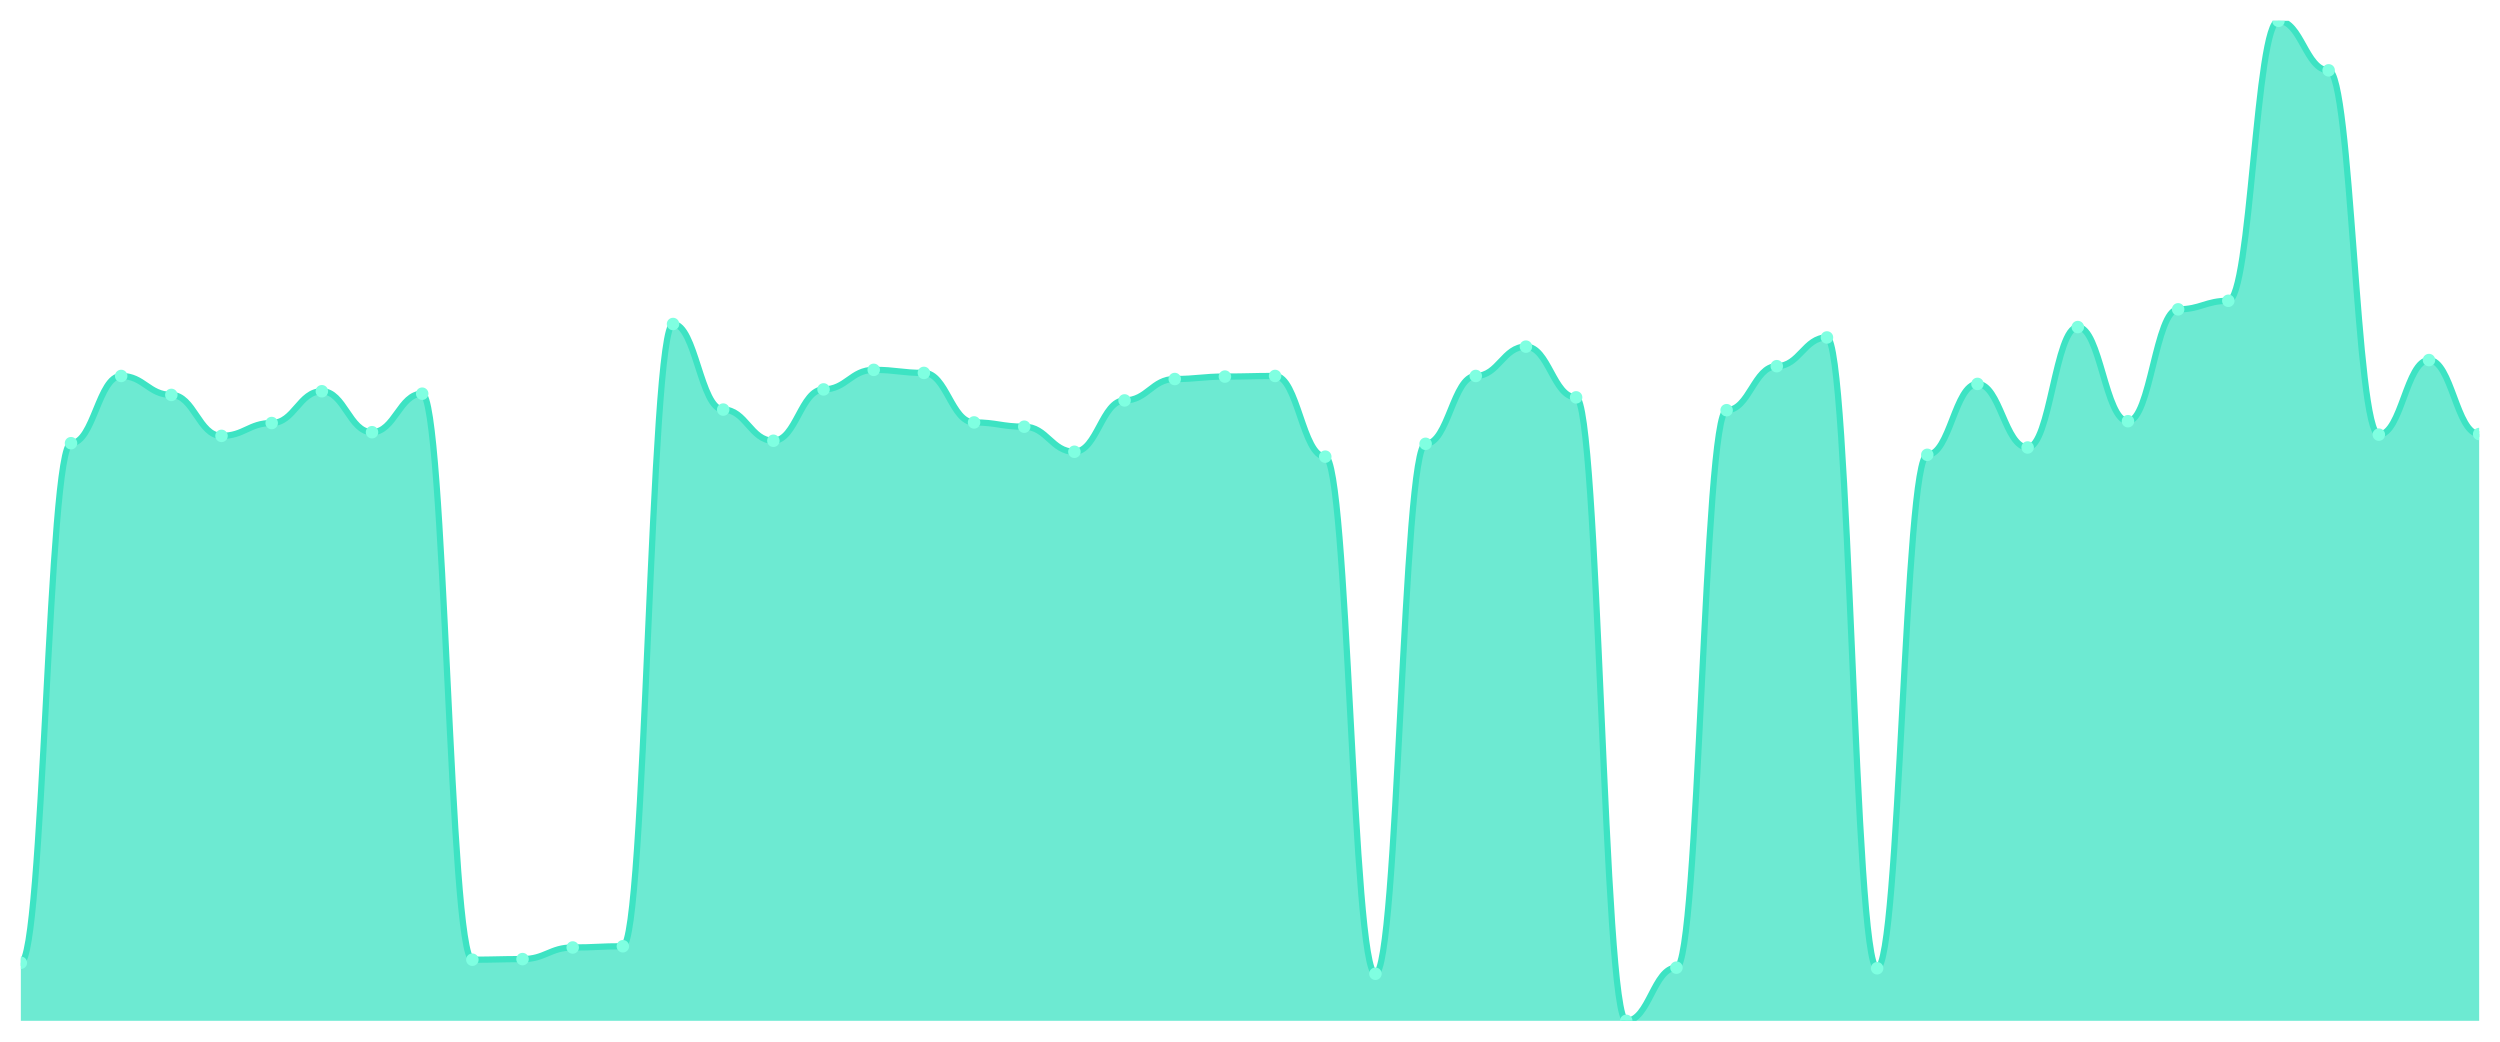
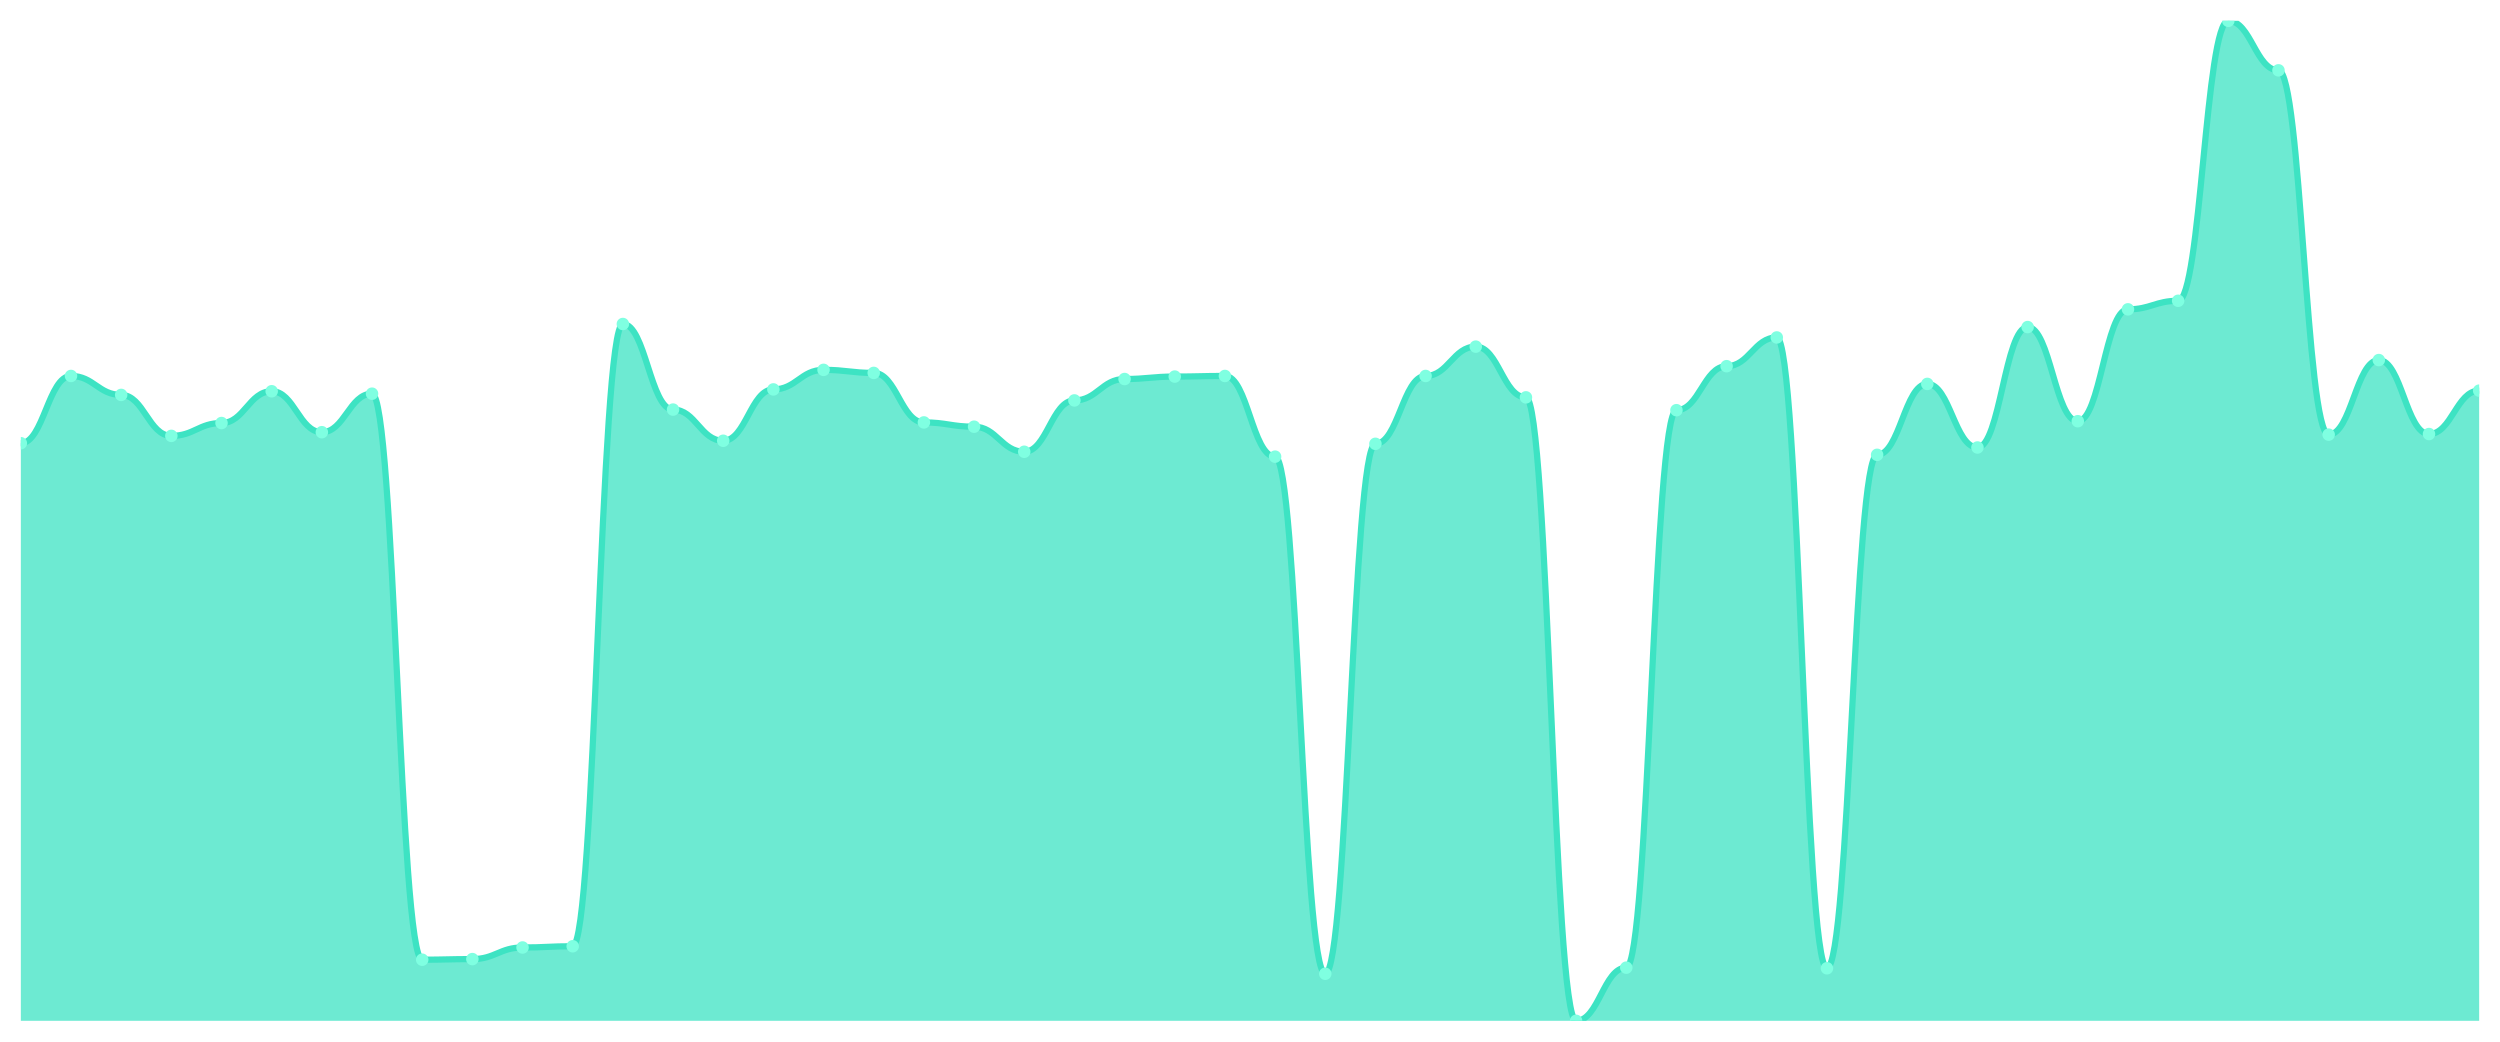
<svg xmlns="http://www.w3.org/2000/svg" viewBox="0 0 1200 500" width="1200" height="500">
  <defs>
    <clipPath id="c">
      <rect x="10" y="10" width="1180" height="480" />
    </clipPath>
  </defs>
  <rect width="1200" height="500" fill="none" />
  <g clip-path="url(#c)">
-     <path d="M 10,490 L 10,462.127 C 20.837,462.127 23.245,212.738 34.082,212.738 C 44.918,212.738 47.327,180.465 58.163,180.465 C 69,180.465 71.408,189.56 82.245,189.56 C 93.082,189.56 95.49,209.218 106.327,209.218 C 117.163,209.218 119.571,203.056 130.408,203.056 C 141.245,203.056 143.653,187.8 154.49,187.8 C 165.327,187.8 167.735,207.457 178.571,207.457 C 189.408,207.457 191.816,188.973 202.653,188.973 C 213.49,188.973 215.898,460.66 226.735,460.66 C 237.571,460.66 239.98,460.367 250.816,460.367 C 261.653,460.367 264.061,454.792 274.898,454.792 C 285.735,454.792 288.143,454.205 298.98,454.205 C 309.816,454.205 312.224,155.526 323.061,155.526 C 333.898,155.526 336.306,196.601 347.143,196.601 C 357.98,196.601 360.388,211.565 371.224,211.565 C 382.061,211.565 384.469,186.919 395.306,186.919 C 406.143,186.919 408.551,177.531 419.388,177.531 C 430.224,177.531 432.633,178.998 443.469,178.998 C 454.306,178.998 456.714,202.763 467.551,202.763 C 478.388,202.763 480.796,204.817 491.633,204.817 C 502.469,204.817 504.878,216.846 515.714,216.846 C 526.551,216.846 528.959,192.2 539.796,192.2 C 550.633,192.2 553.041,181.932 563.878,181.932 C 574.714,181.932 577.122,180.758 587.959,180.758 C 598.796,180.758 601.204,180.465 612.041,180.465 C 622.878,180.465 625.286,219.193 636.122,219.193 C 646.959,219.193 649.367,467.408 660.204,467.408 C 671.041,467.408 673.449,213.032 684.286,213.032 C 695.122,213.032 697.531,180.465 708.367,180.465 C 719.204,180.465 721.612,166.381 732.449,166.381 C 743.286,166.381 745.694,190.733 756.531,190.733 C 767.367,190.733 769.776,490 780.612,490 C 791.449,490 793.857,464.474 804.694,464.474 C 815.531,464.474 817.939,196.895 828.776,196.895 C 839.612,196.895 842.02,175.77 852.857,175.77 C 863.694,175.77 866.102,161.98 876.939,161.98 C 887.776,161.98 890.184,464.768 901.02,464.768 C 911.857,464.768 914.265,218.313 925.102,218.313 C 935.939,218.313 938.347,184.279 949.184,184.279 C 960.02,184.279 962.429,214.792 973.265,214.792 C 984.102,214.792 986.51,156.993 997.347,156.993 C 1008.184,156.993 1010.592,202.176 1021.429,202.176 C 1032.265,202.176 1034.673,148.484 1045.51,148.484 C 1056.347,148.484 1058.755,144.377 1069.592,144.377 C 1080.429,144.377 1082.837,10 1093.673,10 C 1104.51,10 1106.918,33.765 1117.755,33.765 C 1128.592,33.765 1131,208.631 1141.837,208.631 C 1152.673,208.631 1155.082,172.836 1165.918,172.836 C 1176.755,172.836 1179.163,208.337 1190,208.337 L 1190,490 Z" fill="rgba(61,227,195,0.75)" />
-     <path d="M 10,462.127 C 20.837,462.127 23.245,212.738 34.082,212.738 C 44.918,212.738 47.327,180.465 58.163,180.465 C 69,180.465 71.408,189.56 82.245,189.56 C 93.082,189.56 95.49,209.218 106.327,209.218 C 117.163,209.218 119.571,203.056 130.408,203.056 C 141.245,203.056 143.653,187.8 154.49,187.8 C 165.327,187.8 167.735,207.457 178.571,207.457 C 189.408,207.457 191.816,188.973 202.653,188.973 C 213.49,188.973 215.898,460.66 226.735,460.66 C 237.571,460.66 239.98,460.367 250.816,460.367 C 261.653,460.367 264.061,454.792 274.898,454.792 C 285.735,454.792 288.143,454.205 298.98,454.205 C 309.816,454.205 312.224,155.526 323.061,155.526 C 333.898,155.526 336.306,196.601 347.143,196.601 C 357.98,196.601 360.388,211.565 371.224,211.565 C 382.061,211.565 384.469,186.919 395.306,186.919 C 406.143,186.919 408.551,177.531 419.388,177.531 C 430.224,177.531 432.633,178.998 443.469,178.998 C 454.306,178.998 456.714,202.763 467.551,202.763 C 478.388,202.763 480.796,204.817 491.633,204.817 C 502.469,204.817 504.878,216.846 515.714,216.846 C 526.551,216.846 528.959,192.2 539.796,192.2 C 550.633,192.2 553.041,181.932 563.878,181.932 C 574.714,181.932 577.122,180.758 587.959,180.758 C 598.796,180.758 601.204,180.465 612.041,180.465 C 622.878,180.465 625.286,219.193 636.122,219.193 C 646.959,219.193 649.367,467.408 660.204,467.408 C 671.041,467.408 673.449,213.032 684.286,213.032 C 695.122,213.032 697.531,180.465 708.367,180.465 C 719.204,180.465 721.612,166.381 732.449,166.381 C 743.286,166.381 745.694,190.733 756.531,190.733 C 767.367,190.733 769.776,490 780.612,490 C 791.449,490 793.857,464.474 804.694,464.474 C 815.531,464.474 817.939,196.895 828.776,196.895 C 839.612,196.895 842.02,175.77 852.857,175.77 C 863.694,175.77 866.102,161.98 876.939,161.98 C 887.776,161.98 890.184,464.768 901.02,464.768 C 911.857,464.768 914.265,218.313 925.102,218.313 C 935.939,218.313 938.347,184.279 949.184,184.279 C 960.02,184.279 962.429,214.792 973.265,214.792 C 984.102,214.792 986.51,156.993 997.347,156.993 C 1008.184,156.993 1010.592,202.176 1021.429,202.176 C 1032.265,202.176 1034.673,148.484 1045.51,148.484 C 1056.347,148.484 1058.755,144.377 1069.592,144.377 C 1080.429,144.377 1082.837,10 1093.673,10 C 1104.51,10 1106.918,33.765 1117.755,33.765 C 1128.592,33.765 1131,208.631 1141.837,208.631 C 1152.673,208.631 1155.082,172.836 1165.918,172.836 C 1176.755,172.836 1179.163,208.337 1190,208.337" fill="none" stroke="#3de3c3" stroke-width="3" stroke-linecap="round" stroke-linejoin="round" />
-     <circle cx="10" cy="462.127" r="3" fill="#7fffe1" />
-     <circle cx="34.082" cy="212.738" r="3" fill="#7fffe1" />
-     <circle cx="58.163" cy="180.465" r="3" fill="#7fffe1" />
-     <circle cx="82.245" cy="189.56" r="3" fill="#7fffe1" />
-     <circle cx="106.327" cy="209.218" r="3" fill="#7fffe1" />
-     <circle cx="130.408" cy="203.056" r="3" fill="#7fffe1" />
-     <circle cx="154.49" cy="187.8" r="3" fill="#7fffe1" />
-     <circle cx="178.571" cy="207.457" r="3" fill="#7fffe1" />
-     <circle cx="202.653" cy="188.973" r="3" fill="#7fffe1" />
-     <circle cx="226.735" cy="460.66" r="3" fill="#7fffe1" />
-     <circle cx="250.816" cy="460.367" r="3" fill="#7fffe1" />
-     <circle cx="274.898" cy="454.792" r="3" fill="#7fffe1" />
-     <circle cx="298.98" cy="454.205" r="3" fill="#7fffe1" />
-     <circle cx="323.061" cy="155.526" r="3" fill="#7fffe1" />
-     <circle cx="347.143" cy="196.601" r="3" fill="#7fffe1" />
-     <circle cx="371.224" cy="211.565" r="3" fill="#7fffe1" />
-     <circle cx="395.306" cy="186.919" r="3" fill="#7fffe1" />
-     <circle cx="419.388" cy="177.531" r="3" fill="#7fffe1" />
-     <circle cx="443.469" cy="178.998" r="3" fill="#7fffe1" />
-     <circle cx="467.551" cy="202.763" r="3" fill="#7fffe1" />
-     <circle cx="491.633" cy="204.817" r="3" fill="#7fffe1" />
-     <circle cx="515.714" cy="216.846" r="3" fill="#7fffe1" />
-     <circle cx="539.796" cy="192.2" r="3" fill="#7fffe1" />
-     <circle cx="563.878" cy="181.932" r="3" fill="#7fffe1" />
-     <circle cx="587.959" cy="180.758" r="3" fill="#7fffe1" />
-     <circle cx="612.041" cy="180.465" r="3" fill="#7fffe1" />
-     <circle cx="636.122" cy="219.193" r="3" fill="#7fffe1" />
-     <circle cx="660.204" cy="467.408" r="3" fill="#7fffe1" />
-     <circle cx="684.286" cy="213.032" r="3" fill="#7fffe1" />
-     <circle cx="708.367" cy="180.465" r="3" fill="#7fffe1" />
-     <circle cx="732.449" cy="166.381" r="3" fill="#7fffe1" />
-     <circle cx="756.531" cy="190.733" r="3" fill="#7fffe1" />
-     <circle cx="780.612" cy="490" r="3" fill="#7fffe1" />
-     <circle cx="804.694" cy="464.474" r="3" fill="#7fffe1" />
-     <circle cx="828.776" cy="196.895" r="3" fill="#7fffe1" />
-     <circle cx="852.857" cy="175.77" r="3" fill="#7fffe1" />
-     <circle cx="876.939" cy="161.98" r="3" fill="#7fffe1" />
-     <circle cx="901.02" cy="464.768" r="3" fill="#7fffe1" />
-     <circle cx="925.102" cy="218.313" r="3" fill="#7fffe1" />
-     <circle cx="949.184" cy="184.279" r="3" fill="#7fffe1" />
-     <circle cx="973.265" cy="214.792" r="3" fill="#7fffe1" />
-     <circle cx="997.347" cy="156.993" r="3" fill="#7fffe1" />
-     <circle cx="1021.429" cy="202.176" r="3" fill="#7fffe1" />
-     <circle cx="1045.51" cy="148.484" r="3" fill="#7fffe1" />
-     <circle cx="1069.592" cy="144.377" r="3" fill="#7fffe1" />
-     <circle cx="1093.673" cy="10" r="3" fill="#7fffe1" />
-     <circle cx="1117.755" cy="33.765" r="3" fill="#7fffe1" />
-     <circle cx="1141.837" cy="208.631" r="3" fill="#7fffe1" />
-     <circle cx="1165.918" cy="172.836" r="3" fill="#7fffe1" />
-     <circle cx="1190" cy="208.337" r="3" fill="#7fffe1" />
+     <path d="M 10,490 L 10,212.738 C 20.837,212.738 23.245,180.465 34.082,180.465 C 44.918,180.465 47.327,189.56 58.163,189.56 C 69,189.56 71.408,209.218 82.245,209.218 C 93.082,209.218 95.49,203.056 106.327,203.056 C 117.163,203.056 119.571,187.8 130.408,187.8 C 141.245,187.8 143.653,207.457 154.49,207.457 C 165.327,207.457 167.735,188.973 178.571,188.973 C 189.408,188.973 191.816,460.66 202.653,460.66 C 213.49,460.66 215.898,460.367 226.735,460.367 C 237.571,460.367 239.98,454.792 250.816,454.792 C 261.653,454.792 264.061,454.205 274.898,454.205 C 285.735,454.205 288.143,155.526 298.98,155.526 C 309.816,155.526 312.224,196.601 323.061,196.601 C 333.898,196.601 336.306,211.565 347.143,211.565 C 357.98,211.565 360.388,186.919 371.224,186.919 C 382.061,186.919 384.469,177.531 395.306,177.531 C 406.143,177.531 408.551,178.998 419.388,178.998 C 430.224,178.998 432.633,202.763 443.469,202.763 C 454.306,202.763 456.714,204.817 467.551,204.817 C 478.388,204.817 480.796,216.846 491.633,216.846 C 502.469,216.846 504.878,192.2 515.714,192.2 C 526.551,192.2 528.959,181.932 539.796,181.932 C 550.633,181.932 553.041,180.758 563.878,180.758 C 574.714,180.758 577.122,180.465 587.959,180.465 C 598.796,180.465 601.204,219.193 612.041,219.193 C 622.878,219.193 625.286,467.408 636.122,467.408 C 646.959,467.408 649.367,213.032 660.204,213.032 C 671.041,213.032 673.449,180.465 684.286,180.465 C 695.122,180.465 697.531,166.381 708.367,166.381 C 719.204,166.381 721.612,190.733 732.449,190.733 C 743.286,190.733 745.694,490 756.531,490 C 767.367,490 769.776,464.474 780.612,464.474 C 791.449,464.474 793.857,196.895 804.694,196.895 C 815.531,196.895 817.939,175.77 828.776,175.77 C 839.612,175.77 842.02,161.98 852.857,161.98 C 863.694,161.98 866.102,464.768 876.939,464.768 C 887.776,464.768 890.184,218.313 901.02,218.313 C 911.857,218.313 914.265,184.279 925.102,184.279 C 935.939,184.279 938.347,214.792 949.184,214.792 C 960.02,214.792 962.429,156.993 973.265,156.993 C 984.102,156.993 986.51,202.176 997.347,202.176 C 1008.184,202.176 1010.592,148.484 1021.429,148.484 C 1032.265,148.484 1034.673,144.377 1045.51,144.377 C 1056.347,144.377 1058.755,10 1069.592,10 C 1080.429,10 1082.837,33.765 1093.673,33.765 C 1104.51,33.765 1106.918,208.631 1117.755,208.631 C 1128.592,208.631 1131,172.836 1141.837,172.836 C 1152.673,172.836 1155.082,208.337 1165.918,208.337 C 1176.755,208.337 1179.163,187.506 1190,187.506 L 1190,490 Z" fill="rgba(61,227,195,0.75)" />
+     <path d="M 10,212.738 C 20.837,212.738 23.245,180.465 34.082,180.465 C 44.918,180.465 47.327,189.56 58.163,189.56 C 69,189.56 71.408,209.218 82.245,209.218 C 93.082,209.218 95.49,203.056 106.327,203.056 C 117.163,203.056 119.571,187.8 130.408,187.8 C 141.245,187.8 143.653,207.457 154.49,207.457 C 165.327,207.457 167.735,188.973 178.571,188.973 C 189.408,188.973 191.816,460.66 202.653,460.66 C 213.49,460.66 215.898,460.367 226.735,460.367 C 237.571,460.367 239.98,454.792 250.816,454.792 C 261.653,454.792 264.061,454.205 274.898,454.205 C 285.735,454.205 288.143,155.526 298.98,155.526 C 309.816,155.526 312.224,196.601 323.061,196.601 C 333.898,196.601 336.306,211.565 347.143,211.565 C 357.98,211.565 360.388,186.919 371.224,186.919 C 382.061,186.919 384.469,177.531 395.306,177.531 C 406.143,177.531 408.551,178.998 419.388,178.998 C 430.224,178.998 432.633,202.763 443.469,202.763 C 454.306,202.763 456.714,204.817 467.551,204.817 C 478.388,204.817 480.796,216.846 491.633,216.846 C 502.469,216.846 504.878,192.2 515.714,192.2 C 526.551,192.2 528.959,181.932 539.796,181.932 C 550.633,181.932 553.041,180.758 563.878,180.758 C 574.714,180.758 577.122,180.465 587.959,180.465 C 598.796,180.465 601.204,219.193 612.041,219.193 C 622.878,219.193 625.286,467.408 636.122,467.408 C 646.959,467.408 649.367,213.032 660.204,213.032 C 671.041,213.032 673.449,180.465 684.286,180.465 C 695.122,180.465 697.531,166.381 708.367,166.381 C 719.204,166.381 721.612,190.733 732.449,190.733 C 743.286,190.733 745.694,490 756.531,490 C 767.367,490 769.776,464.474 780.612,464.474 C 791.449,464.474 793.857,196.895 804.694,196.895 C 815.531,196.895 817.939,175.77 828.776,175.77 C 839.612,175.77 842.02,161.98 852.857,161.98 C 863.694,161.98 866.102,464.768 876.939,464.768 C 887.776,464.768 890.184,218.313 901.02,218.313 C 911.857,218.313 914.265,184.279 925.102,184.279 C 935.939,184.279 938.347,214.792 949.184,214.792 C 960.02,214.792 962.429,156.993 973.265,156.993 C 984.102,156.993 986.51,202.176 997.347,202.176 C 1008.184,202.176 1010.592,148.484 1021.429,148.484 C 1032.265,148.484 1034.673,144.377 1045.51,144.377 C 1056.347,144.377 1058.755,10 1069.592,10 C 1080.429,10 1082.837,33.765 1093.673,33.765 C 1104.51,33.765 1106.918,208.631 1117.755,208.631 C 1128.592,208.631 1131,172.836 1141.837,172.836 C 1152.673,172.836 1155.082,208.337 1165.918,208.337 C 1176.755,208.337 1179.163,187.506 1190,187.506" fill="none" stroke="#3de3c3" stroke-width="3" stroke-linecap="round" stroke-linejoin="round" />
+     <circle cx="10" cy="212.738" r="3" fill="#7fffe1" />
+     <circle cx="34.082" cy="180.465" r="3" fill="#7fffe1" />
+     <circle cx="58.163" cy="189.56" r="3" fill="#7fffe1" />
+     <circle cx="82.245" cy="209.218" r="3" fill="#7fffe1" />
+     <circle cx="106.327" cy="203.056" r="3" fill="#7fffe1" />
+     <circle cx="130.408" cy="187.8" r="3" fill="#7fffe1" />
+     <circle cx="154.49" cy="207.457" r="3" fill="#7fffe1" />
+     <circle cx="178.571" cy="188.973" r="3" fill="#7fffe1" />
+     <circle cx="202.653" cy="460.66" r="3" fill="#7fffe1" />
+     <circle cx="226.735" cy="460.367" r="3" fill="#7fffe1" />
+     <circle cx="250.816" cy="454.792" r="3" fill="#7fffe1" />
+     <circle cx="274.898" cy="454.205" r="3" fill="#7fffe1" />
+     <circle cx="298.98" cy="155.526" r="3" fill="#7fffe1" />
+     <circle cx="323.061" cy="196.601" r="3" fill="#7fffe1" />
+     <circle cx="347.143" cy="211.565" r="3" fill="#7fffe1" />
+     <circle cx="371.224" cy="186.919" r="3" fill="#7fffe1" />
+     <circle cx="395.306" cy="177.531" r="3" fill="#7fffe1" />
+     <circle cx="419.388" cy="178.998" r="3" fill="#7fffe1" />
+     <circle cx="443.469" cy="202.763" r="3" fill="#7fffe1" />
+     <circle cx="467.551" cy="204.817" r="3" fill="#7fffe1" />
+     <circle cx="491.633" cy="216.846" r="3" fill="#7fffe1" />
+     <circle cx="515.714" cy="192.2" r="3" fill="#7fffe1" />
+     <circle cx="539.796" cy="181.932" r="3" fill="#7fffe1" />
+     <circle cx="563.878" cy="180.758" r="3" fill="#7fffe1" />
+     <circle cx="587.959" cy="180.465" r="3" fill="#7fffe1" />
+     <circle cx="612.041" cy="219.193" r="3" fill="#7fffe1" />
+     <circle cx="636.122" cy="467.408" r="3" fill="#7fffe1" />
+     <circle cx="660.204" cy="213.032" r="3" fill="#7fffe1" />
+     <circle cx="684.286" cy="180.465" r="3" fill="#7fffe1" />
+     <circle cx="708.367" cy="166.381" r="3" fill="#7fffe1" />
+     <circle cx="732.449" cy="190.733" r="3" fill="#7fffe1" />
+     <circle cx="756.531" cy="490" r="3" fill="#7fffe1" />
+     <circle cx="780.612" cy="464.474" r="3" fill="#7fffe1" />
+     <circle cx="804.694" cy="196.895" r="3" fill="#7fffe1" />
+     <circle cx="828.776" cy="175.77" r="3" fill="#7fffe1" />
+     <circle cx="852.857" cy="161.98" r="3" fill="#7fffe1" />
+     <circle cx="876.939" cy="464.768" r="3" fill="#7fffe1" />
+     <circle cx="901.02" cy="218.313" r="3" fill="#7fffe1" />
+     <circle cx="925.102" cy="184.279" r="3" fill="#7fffe1" />
+     <circle cx="949.184" cy="214.792" r="3" fill="#7fffe1" />
+     <circle cx="973.265" cy="156.993" r="3" fill="#7fffe1" />
+     <circle cx="997.347" cy="202.176" r="3" fill="#7fffe1" />
+     <circle cx="1021.429" cy="148.484" r="3" fill="#7fffe1" />
+     <circle cx="1045.51" cy="144.377" r="3" fill="#7fffe1" />
+     <circle cx="1069.592" cy="10" r="3" fill="#7fffe1" />
+     <circle cx="1093.673" cy="33.765" r="3" fill="#7fffe1" />
+     <circle cx="1117.755" cy="208.631" r="3" fill="#7fffe1" />
+     <circle cx="1141.837" cy="172.836" r="3" fill="#7fffe1" />
+     <circle cx="1165.918" cy="208.337" r="3" fill="#7fffe1" />
+     <circle cx="1190" cy="187.506" r="3" fill="#7fffe1" />
  </g>
</svg>
